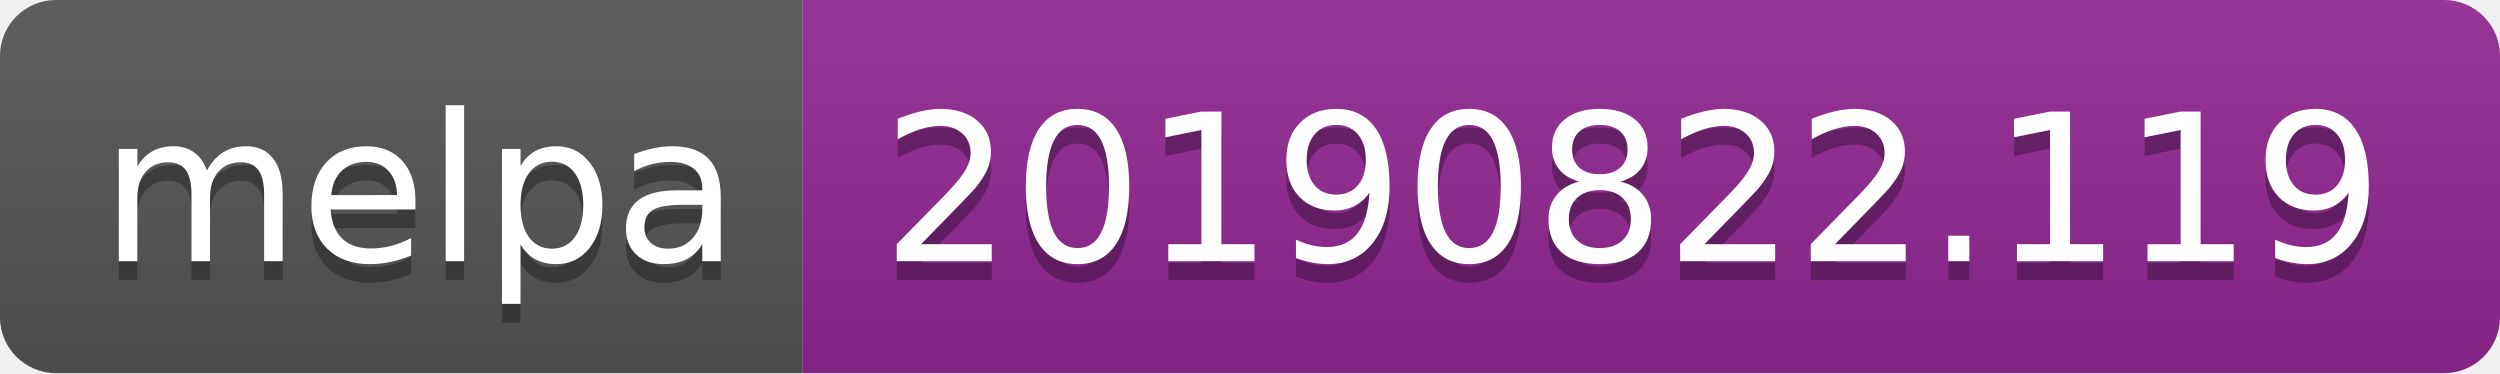
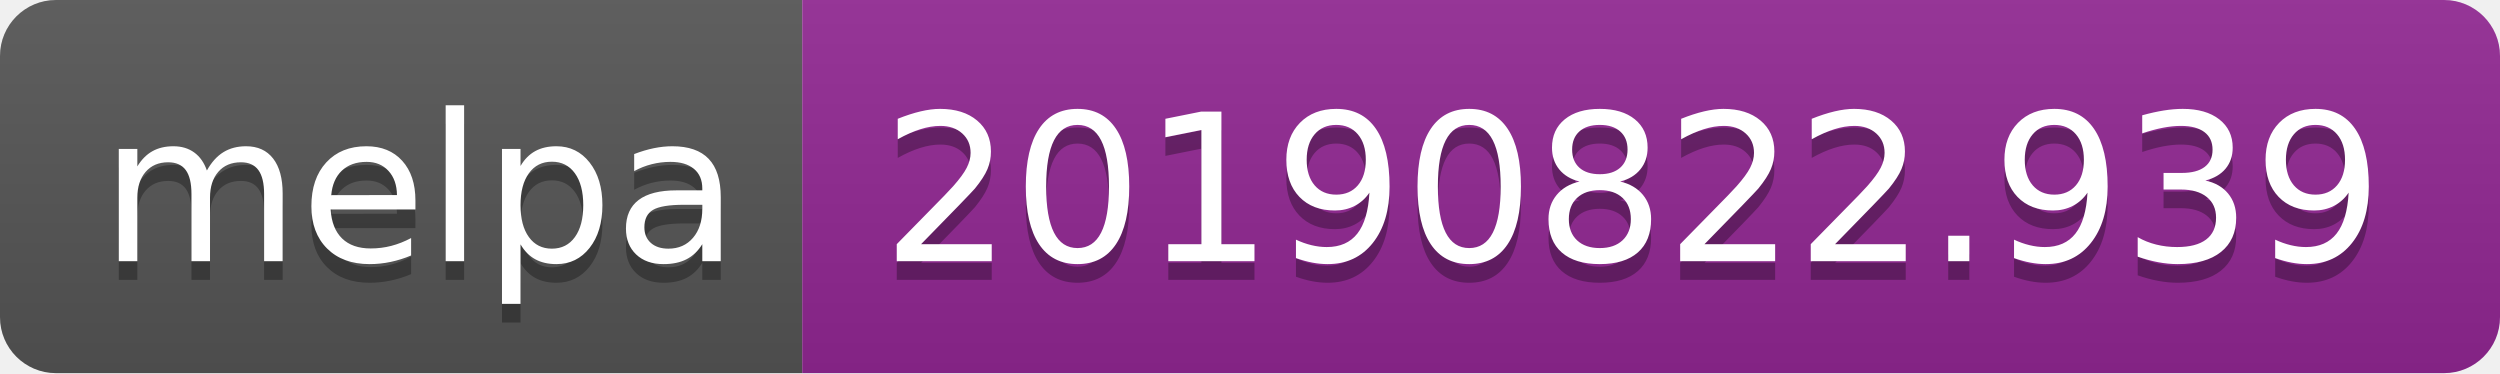
<svg xmlns="http://www.w3.org/2000/svg" width="134" height="20">
  <linearGradient id="b" x2="0" y2="100%">
    <stop offset="0" stop-color="#bbb" stop-opacity=".1" />
    <stop offset="1" stop-opacity=".1" />
  </linearGradient>
  <clipPath id="a">
    <rect width="134" height="20" rx="3" fill="#fff" />
  </clipPath>
  <g clip-path="url(#a)">
    <path fill="#555" d="M0 0h43v20H0z" />
    <path fill="#922793" d="M43 0h91v20H43z" />
    <path fill="url(#b)" d="M0 0h134v20H0z" />
  </g>
  <g fill="#fff" text-anchor="middle" font-family="DejaVu Sans,Verdana,Geneva,sans-serif" font-size="110">
    <text x="225" y="150" fill="#010101" fill-opacity=".3" transform="scale(.1)" textLength="330">melpa</text>
    <text x="225" y="140" transform="scale(.1)" textLength="330">melpa</text>
-     <text x="875" y="150" fill="#010101" fill-opacity=".3" transform="scale(.1)" textLength="810">20190822.119</text>
-     <text x="875" y="140" transform="scale(.1)" textLength="810">20190822.119</text>
+     <text x="875" y="150" fill="#010101" fill-opacity=".3" transform="scale(.1)" textLength="810">20190822.939</text>
+     <text x="875" y="140" transform="scale(.1)" textLength="810">20190822.939</text>
  </g>
</svg>
